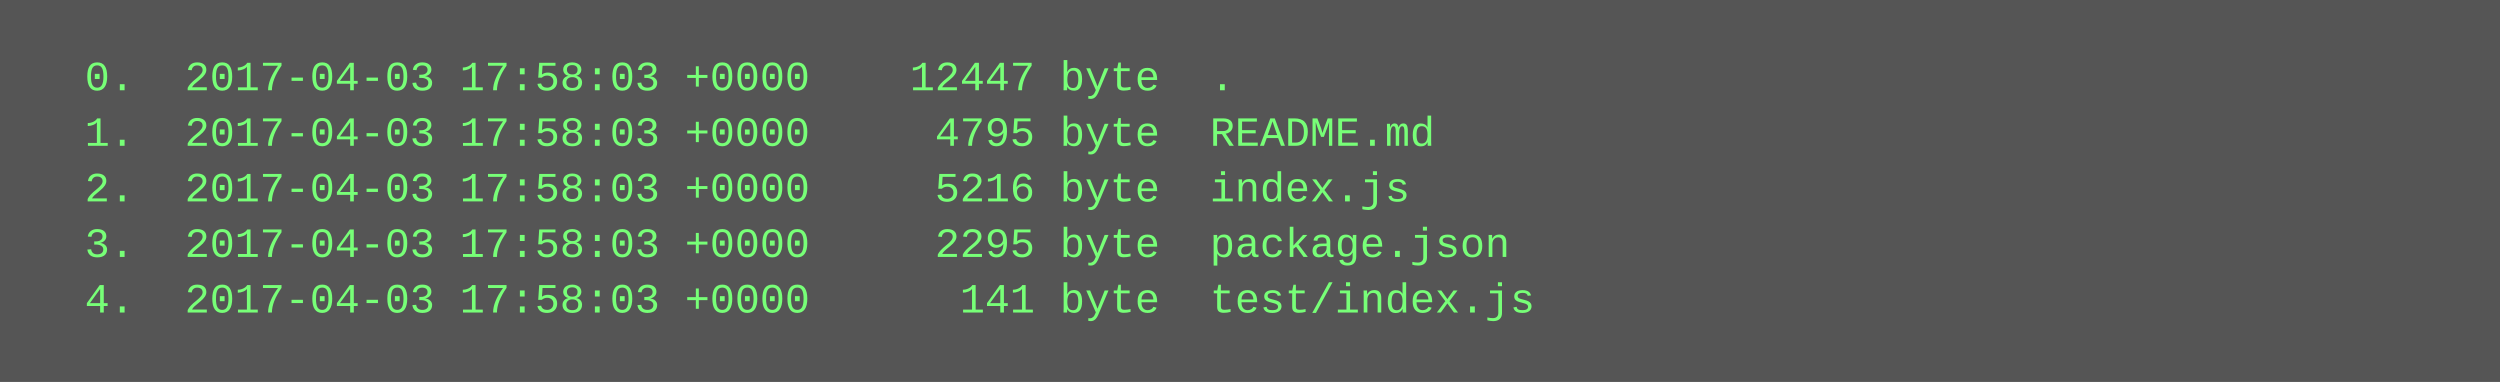
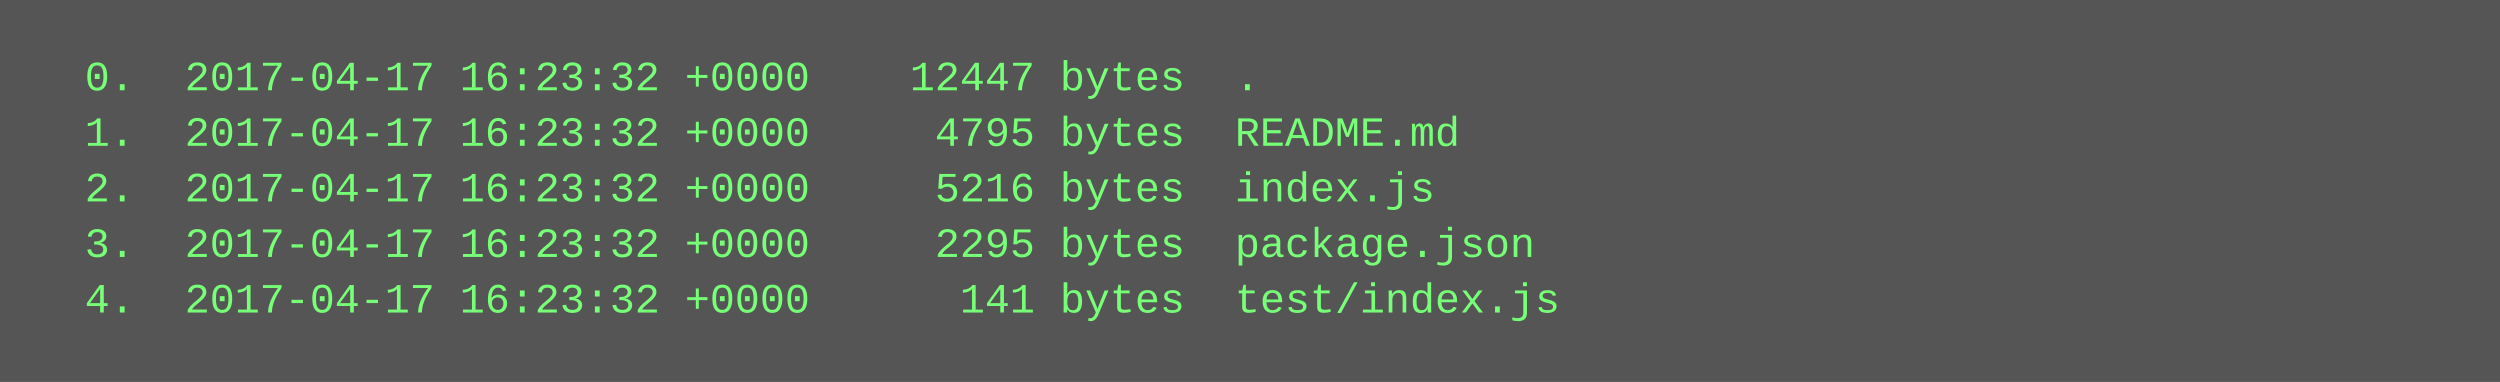
<svg xmlns="http://www.w3.org/2000/svg" height="110" width="720">
  <rect height="110" fill="#555" width="720" />
  <text fill="#7f7" font-family="Courier New" font-size="12" xml:space="preserve">
-     <tspan x="10" y="26">  0.  2017-04-03 17:58:03 +0000    12447 byte  .</tspan>
-     <tspan x="10" y="42">  1.  2017-04-03 17:58:03 +0000     4795 byte  README.md</tspan>
-     <tspan x="10" y="58">  2.  2017-04-03 17:58:03 +0000     5216 byte  index.js</tspan>
-     <tspan x="10" y="74">  3.  2017-04-03 17:58:03 +0000     2295 byte  package.json</tspan>
-     <tspan x="10" y="90">  4.  2017-04-03 17:58:03 +0000      141 byte  test/index.js</tspan>
+     <tspan x="10" y="26">  0.  2017-04-17 16:23:32 +0000    12447 bytes  .</tspan>
+     <tspan x="10" y="42">  1.  2017-04-17 16:23:32 +0000     4795 bytes  README.md</tspan>
+     <tspan x="10" y="58">  2.  2017-04-17 16:23:32 +0000     5216 bytes  index.js</tspan>
+     <tspan x="10" y="74">  3.  2017-04-17 16:23:32 +0000     2295 bytes  package.json</tspan>
+     <tspan x="10" y="90">  4.  2017-04-17 16:23:32 +0000      141 bytes  test/index.js</tspan>
  </text>
</svg>
